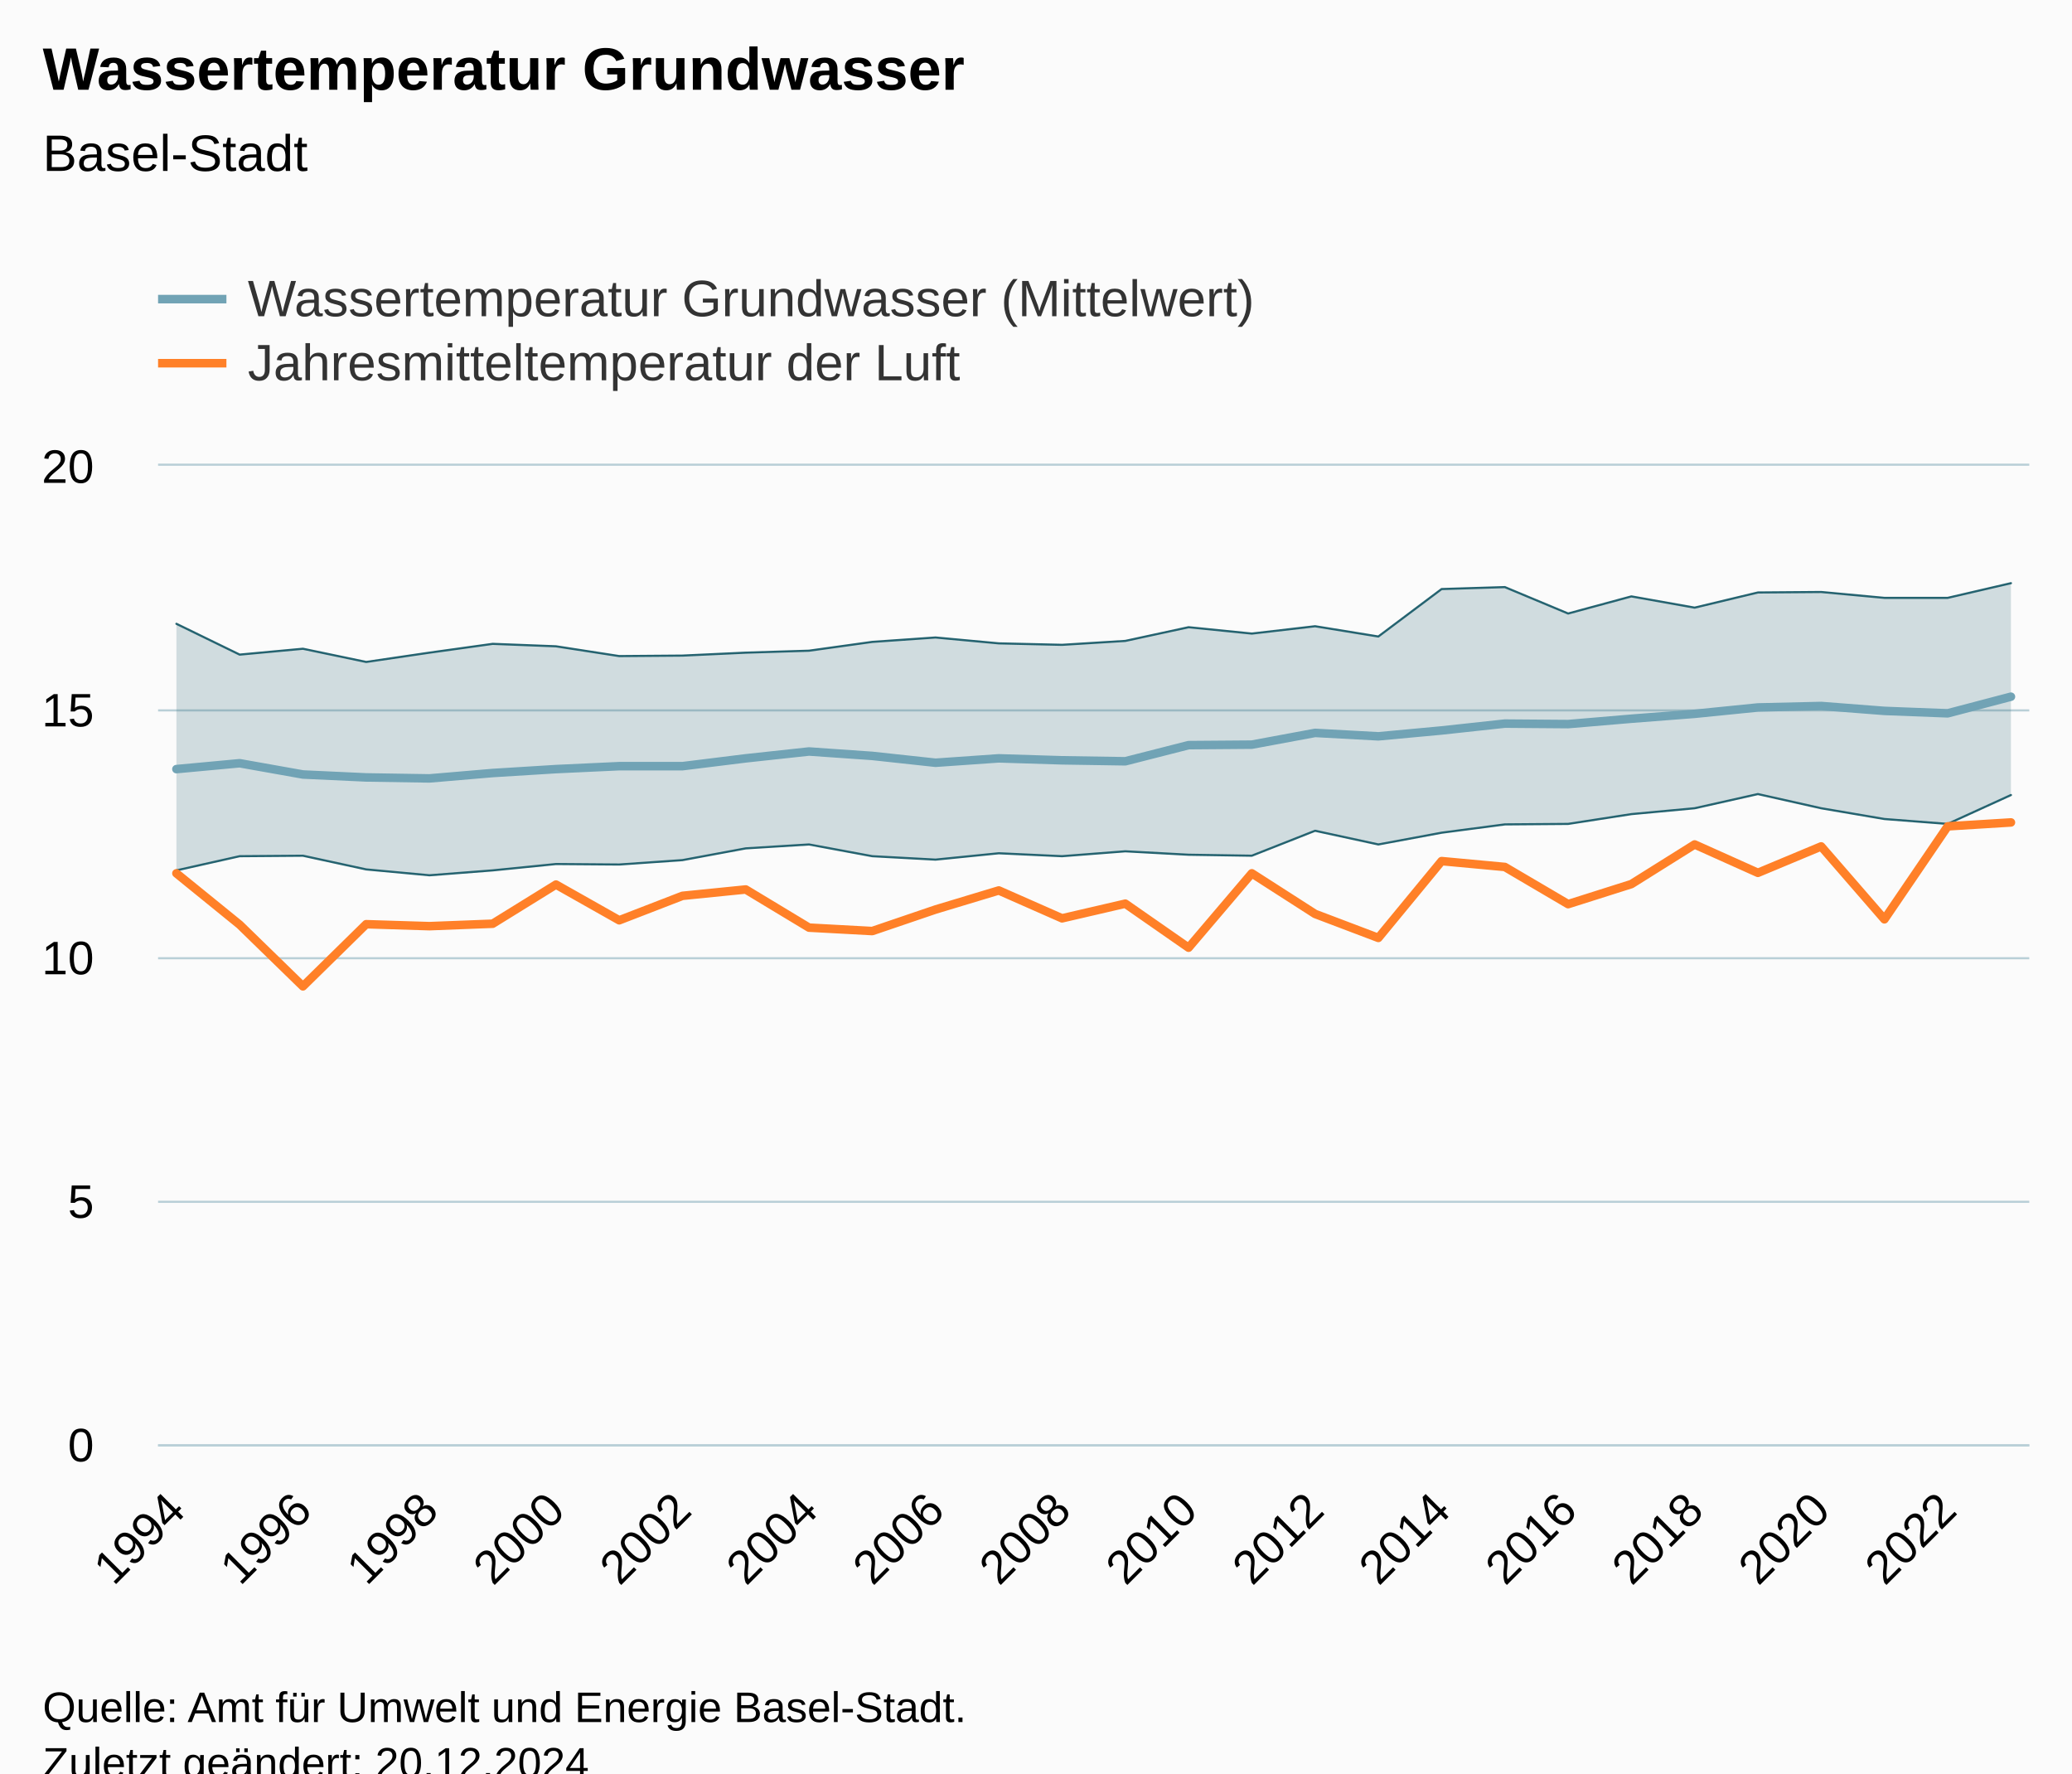
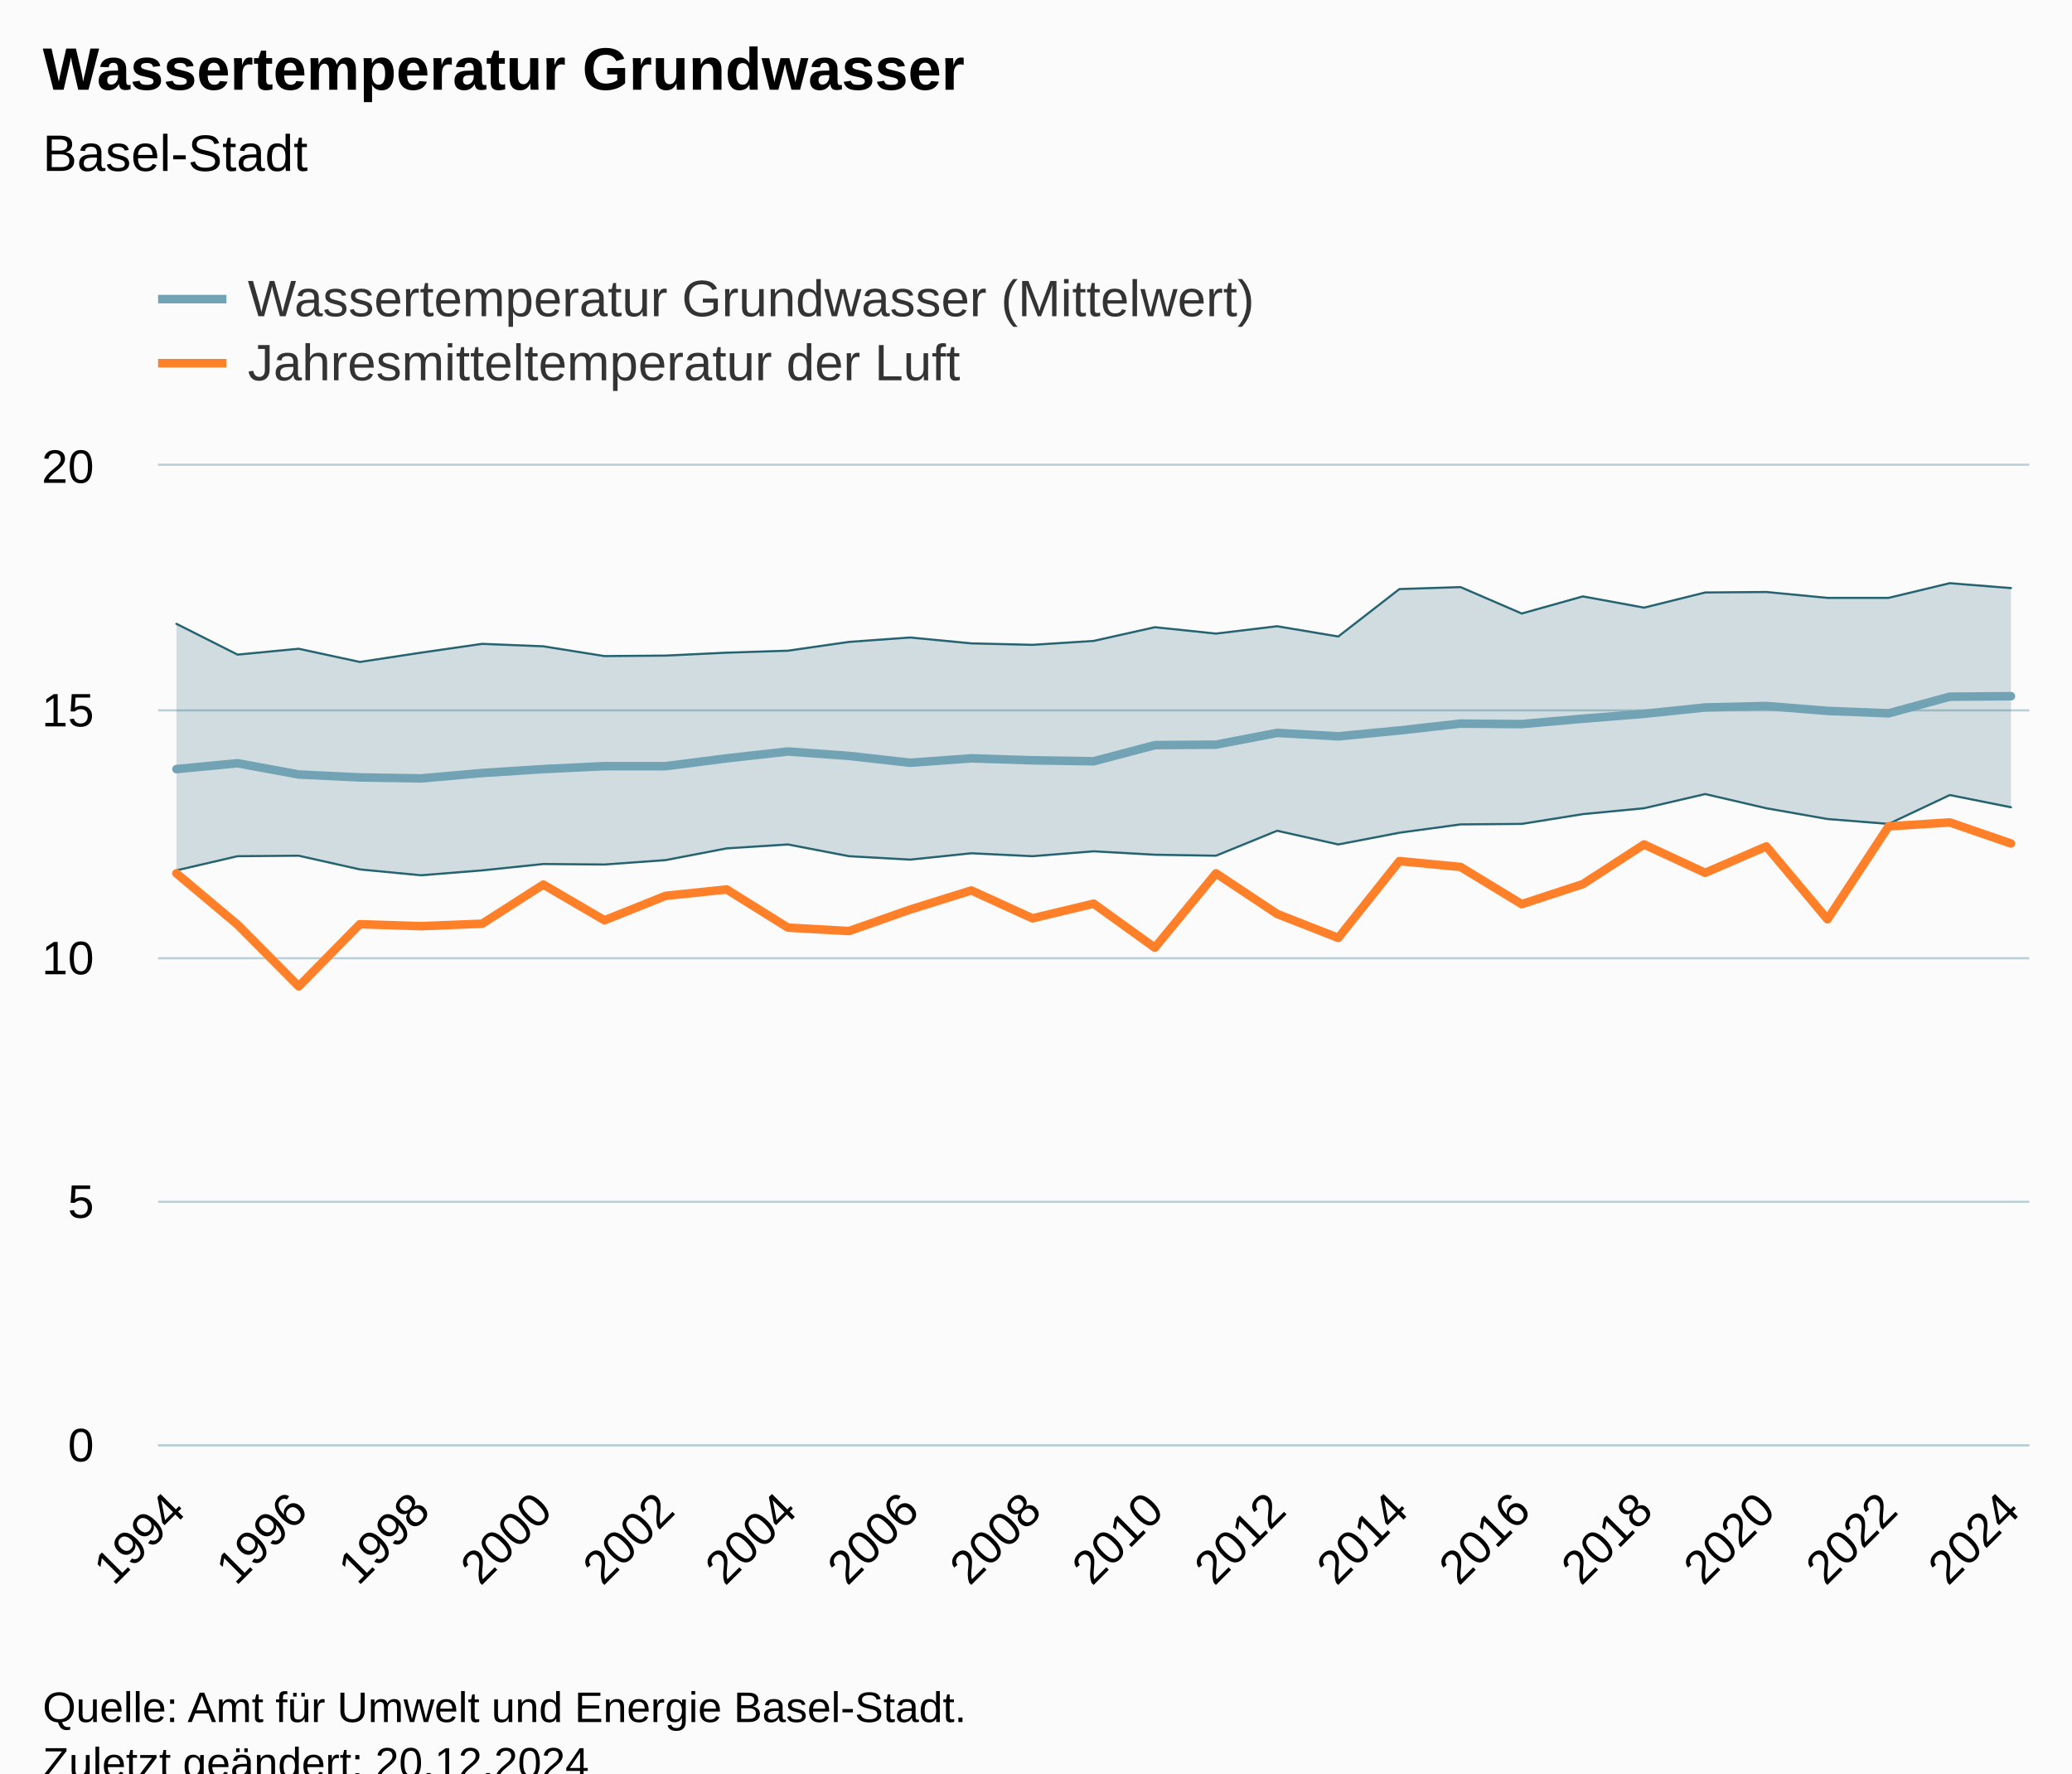
<svg xmlns="http://www.w3.org/2000/svg" version="1.1" class="highcharts-root" style="font-family:Arial;font-size:12px;" viewBox="0 0 485 415">
  <defs>
-     <clipPath id="highcharts-lofywf0-97-">
+     <clipPath id="highcharts-31fr0l7-100-">
      <rect x="0" y="0" width="438" height="229" fill="none" />
    </clipPath>
-     <clipPath id="highcharts-lofywf0-128-">
+     <clipPath id="highcharts-31fr0l7-132-">
      <rect x="0" y="0" width="438" height="229" fill="none" />
    </clipPath>
-     <clipPath id="highcharts-lofywf0-189-">
+     <clipPath id="highcharts-31fr0l7-195-">
      <rect x="37" y="109" width="438" height="229" fill="none" />
    </clipPath>
  </defs>
  <rect fill="#fbfbfb" class="highcharts-background" x="0" y="0" width="485" height="428" rx="0" ry="0" />
  <rect fill="none" class="highcharts-plot-background" x="37" y="109" width="438" height="229" />
  <g class="highcharts-pane-group" data-z-index="0" />
  <g class="highcharts-grid highcharts-xaxis-grid" data-z-index="1">
    <path fill="none" data-z-index="1" class="highcharts-grid-line" d="M 40.5 109 L 40.5 338" opacity="1" />
-     <path fill="none" data-z-index="1" class="highcharts-grid-line" d="M 70.5 109 L 70.5 338" opacity="1" />
-     <path fill="none" data-z-index="1" class="highcharts-grid-line" d="M 100.5 109 L 100.5 338" opacity="1" />
-     <path fill="none" data-z-index="1" class="highcharts-grid-line" d="M 129.5 109 L 129.5 338" opacity="1" />
-     <path fill="none" data-z-index="1" class="highcharts-grid-line" d="M 159.5 109 L 159.5 338" opacity="1" />
-     <path fill="none" data-z-index="1" class="highcharts-grid-line" d="M 188.5 109 L 188.5 338" opacity="1" />
-     <path fill="none" data-z-index="1" class="highcharts-grid-line" d="M 218.5 109 L 218.5 338" opacity="1" />
-     <path fill="none" data-z-index="1" class="highcharts-grid-line" d="M 248.5 109 L 248.5 338" opacity="1" />
-     <path fill="none" data-z-index="1" class="highcharts-grid-line" d="M 277.5 109 L 277.5 338" opacity="1" />
-     <path fill="none" data-z-index="1" class="highcharts-grid-line" d="M 307.5 109 L 307.5 338" opacity="1" />
-     <path fill="none" data-z-index="1" class="highcharts-grid-line" d="M 336.5 109 L 336.5 338" opacity="1" />
-     <path fill="none" data-z-index="1" class="highcharts-grid-line" d="M 366.5 109 L 366.5 338" opacity="1" />
-     <path fill="none" data-z-index="1" class="highcharts-grid-line" d="M 396.5 109 L 396.5 338" opacity="1" />
-     <path fill="none" data-z-index="1" class="highcharts-grid-line" d="M 425.5 109 L 425.5 338" opacity="1" />
-     <path fill="none" data-z-index="1" class="highcharts-grid-line" d="M 455.5 109 L 455.5 338" opacity="1" />
+     <path fill="none" data-z-index="1" class="highcharts-grid-line" d="M 69.5 109 L 69.5 338" opacity="1" />
+     <path fill="none" data-z-index="1" class="highcharts-grid-line" d="M 98.5 109 L 98.5 338" opacity="1" />
+     <path fill="none" data-z-index="1" class="highcharts-grid-line" d="M 126.5 109 L 126.5 338" opacity="1" />
+     <path fill="none" data-z-index="1" class="highcharts-grid-line" d="M 155.5 109 L 155.5 338" opacity="1" />
+     <path fill="none" data-z-index="1" class="highcharts-grid-line" d="M 183.5 109 L 183.5 338" opacity="1" />
+     <path fill="none" data-z-index="1" class="highcharts-grid-line" d="M 212.5 109 L 212.5 338" opacity="1" />
+     <path fill="none" data-z-index="1" class="highcharts-grid-line" d="M 241.5 109 L 241.5 338" opacity="1" />
+     <path fill="none" data-z-index="1" class="highcharts-grid-line" d="M 269.5 109 L 269.5 338" opacity="1" />
+     <path fill="none" data-z-index="1" class="highcharts-grid-line" d="M 298.5 109 L 298.5 338" opacity="1" />
+     <path fill="none" data-z-index="1" class="highcharts-grid-line" d="M 327.5 109 L 327.5 338" opacity="1" />
+     <path fill="none" data-z-index="1" class="highcharts-grid-line" d="M 355.5 109 L 355.5 338" opacity="1" />
+     <path fill="none" data-z-index="1" class="highcharts-grid-line" d="M 384.5 109 L 384.5 338" opacity="1" />
+     <path fill="none" data-z-index="1" class="highcharts-grid-line" d="M 412.5 109 L 412.5 338" opacity="1" />
+     <path fill="none" data-z-index="1" class="highcharts-grid-line" d="M 441.5 109 L 441.5 338" opacity="1" />
+     <path fill="none" data-z-index="1" class="highcharts-grid-line" d="M 470.5 109 L 470.5 338" opacity="1" />
  </g>
  <g class="highcharts-grid highcharts-yaxis-grid" data-z-index="1">
    <path fill="none" stroke="#B9CFD7" stroke-width="0.5" data-z-index="1" class="highcharts-grid-line" d="M 37 338.25 L 475 338.25" opacity="1" />
    <path fill="none" stroke="#B9CFD7" stroke-width="0.5" data-z-index="1" class="highcharts-grid-line" d="M 37 281.25 L 475 281.25" opacity="1" />
    <path fill="none" stroke="#B9CFD7" stroke-width="0.5" data-z-index="1" class="highcharts-grid-line" d="M 37 224.25 L 475 224.25" opacity="1" />
    <path fill="none" stroke="#B9CFD7" stroke-width="0.5" data-z-index="1" class="highcharts-grid-line" d="M 37 166.25 L 475 166.25" opacity="1" />
    <path fill="none" stroke="#B9CFD7" stroke-width="0.5" data-z-index="1" class="highcharts-grid-line" d="M 37 108.75 L 475 108.75" opacity="1" />
  </g>
  <rect fill="none" class="highcharts-plot-border" data-z-index="1" x="37" y="109" width="438" height="229" />
  <g class="highcharts-axis highcharts-xaxis" data-z-index="2">
    <path fill="none" class="highcharts-axis-line" stroke="#B9CFD7" stroke-width="0.5" data-z-index="7" d="M 37 338.25 L 475 338.25" />
  </g>
  <g class="highcharts-axis highcharts-yaxis" data-z-index="2">
    <path fill="none" class="highcharts-axis-line" data-z-index="7" d="M 37 109 L 37 338" />
  </g>
  <g class="highcharts-series-group" data-z-index="3">
-     <g class="highcharts-series highcharts-series-1 highcharts-arearange-series" data-z-index="-1" opacity="1" transform="translate(37,109) scale(1 1)" clip-path="url(#highcharts-lofywf0-128-)">
-       <path fill="rgb(37,99,112)" fill-opacity="0.2" d="M 4.294 94.691 L 19.101 91.371 L 33.909 91.257 L 48.716 94.463 L 63.523 95.837 L 78.331 94.691 L 93.138 93.203 L 107.945 93.318 L 122.753 92.287 L 137.56 89.539 L 152.367 88.623 L 167.174 91.371 L 181.982 92.173 L 196.789 90.684 L 211.596 91.371 L 226.404 90.226 L 241.211 91.028 L 256.018 91.257 L 270.826 85.417 L 285.633 88.623 L 300.44 85.875 L 315.247 83.929 L 330.055 83.814 L 344.862 81.524 L 359.669 80.15 L 374.477 76.83 L 389.284 80.15 L 404.091 82.669 L 418.899 83.814 L 433.706 77.059 L 433.706 77.059 L 433.706 27.48 L 418.899 30.915 L 404.091 30.915 L 389.284 29.541 L 374.477 29.656 L 359.669 33.205 L 344.862 30.572 L 330.055 34.579 L 315.247 28.396 L 300.44 28.854 L 285.633 39.96 L 270.826 37.556 L 256.018 39.274 L 241.211 37.785 L 226.404 40.991 L 211.596 41.907 L 196.789 41.564 L 181.982 40.19 L 167.174 41.22 L 152.367 43.281 L 137.56 43.739 L 122.753 44.426 L 107.945 44.541 L 93.138 42.251 L 78.331 41.678 L 63.523 43.739 L 48.716 45.915 L 33.909 42.823 L 19.101 44.197 L 4.294 36.984 L 4.294 94.691" class="highcharts-area" data-z-index="0" />
-       <path fill="none" d="M 4.294 94.691 L 19.101 91.371 L 33.909 91.257 L 48.716 94.463 L 63.523 95.837 L 78.331 94.691 L 93.138 93.203 L 107.945 93.318 L 122.753 92.287 L 137.56 89.539 L 152.367 88.623 L 167.174 91.371 L 181.982 92.173 L 196.789 90.684 L 211.596 91.371 L 226.404 90.226 L 241.211 91.028 L 256.018 91.257 L 270.826 85.417 L 285.633 88.623 L 300.44 85.875 L 315.247 83.929 L 330.055 83.814 L 344.862 81.524 L 359.669 80.15 L 374.477 76.83 L 389.284 80.15 L 404.091 82.669 L 418.899 83.814 L 433.706 77.059 M 433.706 27.48 L 418.899 30.915 L 404.091 30.915 L 389.284 29.541 L 374.477 29.656 L 359.669 33.205 L 344.862 30.572 L 330.055 34.579 L 315.247 28.396 L 300.44 28.854 L 285.633 39.96 L 270.826 37.556 L 256.018 39.274 L 241.211 37.785 L 226.404 40.991 L 211.596 41.907 L 196.789 41.564 L 181.982 40.19 L 167.174 41.22 L 152.367 43.281 L 137.56 43.739 L 122.753 44.426 L 107.945 44.541 L 93.138 42.251 L 78.331 41.678 L 63.523 43.739 L 48.716 45.915 L 33.909 42.823 L 19.101 44.197 L 4.294 36.984" class="highcharts-graph" data-z-index="1" stroke="#256370" stroke-width="0.5" stroke-linejoin="round" stroke-linecap="round" />
+     <g class="highcharts-series highcharts-series-1 highcharts-arearange-series" data-z-index="-1" opacity="1" transform="translate(37,109) scale(1 1)" clip-path="url(#highcharts-31fr0l7-132-)">
+       <path fill="rgb(37,99,112)" fill-opacity="0.2" d="M 4.294 94.691 L 18.608 91.371 L 32.922 91.257 L 47.235 94.463 L 61.549 95.837 L 75.863 94.691 L 90.176 93.203 L 104.49 93.318 L 118.804 92.287 L 133.118 89.539 L 147.431 88.623 L 161.745 91.371 L 176.059 92.173 L 190.373 90.684 L 204.686 91.371 L 219 90.226 L 233.314 91.028 L 247.627 91.257 L 261.941 85.417 L 276.255 88.623 L 290.569 85.875 L 304.882 83.929 L 319.196 83.814 L 333.51 81.524 L 347.824 80.15 L 362.137 76.83 L 376.451 80.15 L 390.765 82.669 L 405.078 83.814 L 419.392 77.059 L 433.706 79.921 L 433.706 79.921 L 433.706 28.625 L 419.392 27.48 L 405.078 30.915 L 390.765 30.915 L 376.451 29.541 L 362.137 29.656 L 347.824 33.205 L 333.51 30.572 L 319.196 34.579 L 304.882 28.396 L 290.569 28.854 L 276.255 39.96 L 261.941 37.556 L 247.627 39.274 L 233.314 37.785 L 219 40.991 L 204.686 41.907 L 190.373 41.564 L 176.059 40.19 L 161.745 41.22 L 147.431 43.281 L 133.118 43.739 L 118.804 44.426 L 104.49 44.541 L 90.176 42.251 L 75.863 41.678 L 61.549 43.739 L 47.235 45.915 L 32.922 42.823 L 18.608 44.197 L 4.294 36.984 L 4.294 94.691" class="highcharts-area" data-z-index="0" />
+       <path fill="none" d="M 4.294 94.691 L 18.608 91.371 L 32.922 91.257 L 47.235 94.463 L 61.549 95.837 L 75.863 94.691 L 90.176 93.203 L 104.49 93.318 L 118.804 92.287 L 133.118 89.539 L 147.431 88.623 L 161.745 91.371 L 176.059 92.173 L 190.373 90.684 L 204.686 91.371 L 219 90.226 L 233.314 91.028 L 247.627 91.257 L 261.941 85.417 L 276.255 88.623 L 290.569 85.875 L 304.882 83.929 L 319.196 83.814 L 333.51 81.524 L 347.824 80.15 L 362.137 76.83 L 376.451 80.15 L 390.765 82.669 L 405.078 83.814 L 419.392 77.059 L 433.706 79.921 M 433.706 28.625 L 419.392 27.48 L 405.078 30.915 L 390.765 30.915 L 376.451 29.541 L 362.137 29.656 L 347.824 33.205 L 333.51 30.572 L 319.196 34.579 L 304.882 28.396 L 290.569 28.854 L 276.255 39.96 L 261.941 37.556 L 247.627 39.274 L 233.314 37.785 L 219 40.991 L 204.686 41.907 L 190.373 41.564 L 176.059 40.19 L 161.745 41.22 L 147.431 43.281 L 133.118 43.739 L 118.804 44.426 L 104.49 44.541 L 90.176 42.251 L 75.863 41.678 L 61.549 43.739 L 47.235 45.915 L 32.922 42.823 L 18.608 44.197 L 4.294 36.984" class="highcharts-graph" data-z-index="1" stroke="#256370" stroke-width="0.5" stroke-linejoin="round" stroke-linecap="round" />
    </g>
    <g class="highcharts-markers highcharts-series-1 highcharts-arearange-series" data-z-index="-1" opacity="1" transform="translate(37,109) scale(1 1)" clip-path="none" />
-     <g class="highcharts-series highcharts-series-0 highcharts-line-series" data-z-index="0.1" opacity="1" transform="translate(37,109) scale(1 1)" clip-path="url(#highcharts-lofywf0-128-)">
-       <path fill="none" d="M 4.294 70.99 L 19.101 69.616 L 33.909 72.25 L 48.716 72.936 L 63.523 73.166 L 78.331 71.906 L 93.138 70.99 L 107.945 70.303 L 122.753 70.303 L 137.56 68.471 L 152.367 66.868 L 167.174 67.899 L 181.982 69.502 L 196.789 68.471 L 211.596 68.929 L 226.404 69.158 L 241.211 65.38 L 256.018 65.265 L 270.826 62.517 L 285.633 63.319 L 300.44 61.945 L 315.247 60.341 L 330.055 60.456 L 344.862 59.197 L 359.669 58.052 L 374.477 56.563 L 389.284 56.22 L 404.091 57.365 L 418.899 57.937 L 433.706 54.044" class="highcharts-graph" data-z-index="1" stroke="#71A3B5" stroke-width="2" stroke-linejoin="round" stroke-linecap="round" />
+     <g class="highcharts-series highcharts-series-0 highcharts-line-series" data-z-index="0.1" opacity="1" transform="translate(37,109) scale(1 1)" clip-path="url(#highcharts-31fr0l7-132-)">
+       <path fill="none" d="M 4.294 70.99 L 18.608 69.616 L 32.922 72.25 L 47.235 72.936 L 61.549 73.166 L 75.863 71.906 L 90.176 70.99 L 104.49 70.303 L 118.804 70.303 L 133.118 68.471 L 147.431 66.868 L 161.745 67.899 L 176.059 69.502 L 190.373 68.471 L 204.686 68.929 L 219 69.158 L 233.314 65.38 L 247.627 65.265 L 261.941 62.517 L 276.255 63.319 L 290.569 61.945 L 304.882 60.341 L 319.196 60.456 L 333.51 59.197 L 347.824 58.052 L 362.137 56.563 L 376.451 56.22 L 390.765 57.365 L 405.078 57.937 L 419.392 54.044 L 433.706 53.93" class="highcharts-graph" data-z-index="1" stroke="#71A3B5" stroke-width="2" stroke-linejoin="round" stroke-linecap="round" />
    </g>
    <g class="highcharts-markers highcharts-series-0 highcharts-line-series" data-z-index="0.1" opacity="1" transform="translate(37,109) scale(1 1)" clip-path="none" />
-     <g class="highcharts-series highcharts-series-2 highcharts-line-series" data-z-index="0.1" opacity="1" transform="translate(37,109) scale(1 1)" clip-path="url(#highcharts-lofywf0-128-)">
-       <path fill="none" d="M 4.294 95.379 L 19.101 107.401 L 33.909 121.828 L 48.716 107.287 L 63.523 107.745 L 78.331 107.172 L 93.138 98.012 L 107.945 106.37 L 122.753 100.645 L 137.56 99.157 L 152.367 108.088 L 167.174 108.889 L 181.982 103.852 L 196.789 99.386 L 211.596 105.913 L 226.404 102.478 L 241.211 112.782 L 256.018 95.379 L 270.826 104.882 L 285.633 110.493 L 300.44 92.516 L 315.247 93.89 L 330.055 102.592 L 344.862 97.898 L 359.669 88.623 L 374.477 95.264 L 389.284 89.081 L 404.091 106.142 L 418.899 84.387 L 433.706 83.47" class="highcharts-graph" data-z-index="1" stroke="#FF8028" stroke-width="2" stroke-linejoin="round" stroke-linecap="round" />
+     <g class="highcharts-series highcharts-series-2 highcharts-line-series" data-z-index="0.1" opacity="1" transform="translate(37,109) scale(1 1)" clip-path="url(#highcharts-31fr0l7-132-)">
+       <path fill="none" d="M 4.294 95.379 L 18.608 107.401 L 32.922 121.828 L 47.235 107.287 L 61.549 107.745 L 75.863 107.172 L 90.176 98.012 L 104.49 106.37 L 118.804 100.645 L 133.118 99.157 L 147.431 108.088 L 161.745 108.889 L 176.059 103.852 L 190.373 99.386 L 204.686 105.913 L 219 102.478 L 233.314 112.782 L 247.627 95.379 L 261.941 104.882 L 276.255 110.493 L 290.569 92.516 L 304.882 93.89 L 319.196 102.592 L 333.51 97.898 L 347.824 88.623 L 362.137 95.264 L 376.451 89.081 L 390.765 106.142 L 405.078 84.387 L 419.392 83.47 L 433.706 88.394" class="highcharts-graph" data-z-index="1" stroke="#FF8028" stroke-width="2" stroke-linejoin="round" stroke-linecap="round" />
    </g>
    <g class="highcharts-markers highcharts-series-2 highcharts-line-series" data-z-index="0.1" opacity="1" transform="translate(37,109) scale(1 1)" clip-path="none" />
  </g>
  <text x="10" text-anchor="start" class="highcharts-title" data-z-index="4" style="color:#000000;font-size:14px;font-weight:bold;fill:#000000;" y="21">
    <tspan>Wassertemperatur Grundwasser</tspan>
  </text>
  <text x="10" text-anchor="start" class="highcharts-subtitle" data-z-index="4" style="color:#000000;font-size:12px;font-weight:normal;fill:#000000;" y="40">
    <tspan>Basel-Stadt</tspan>
  </text>
  <text x="10" text-anchor="start" class="highcharts-caption" data-z-index="4" style="color:#666666;fill:#666666;" y="385" />
  <g class="highcharts-legend" data-z-index="7" transform="translate(29,56)">
    <rect fill="none" class="highcharts-legend-box" rx="0" ry="0" x="0" y="0" width="280" height="41" visibility="visible" />
    <g data-z-index="1">
      <g>
        <g class="highcharts-legend-item highcharts-line-series highcharts-color-undefined highcharts-series-0" data-z-index="1" transform="translate(8,3)">
          <path fill="none" d="M 0 11 L 16 11" class="highcharts-graph" stroke="#71A3B5" stroke-width="2" />
          <text x="21" style="color:#333333;cursor:pointer;font-size:12px;font-weight:normal;fill:#333333;" text-anchor="start" data-z-index="2" y="15">
            <tspan>Wassertemperatur Grundwasser (Mittelwert)</tspan>
          </text>
        </g>
        <g class="highcharts-legend-item highcharts-line-series highcharts-color-undefined highcharts-series-2" data-z-index="1" transform="translate(8,18)">
          <path fill="none" d="M 0 11 L 16 11" class="highcharts-graph" stroke="#FF8028" stroke-width="2" />
          <text x="21" y="15" style="color:#333333;cursor:pointer;font-size:12px;font-weight:normal;fill:#333333;" text-anchor="start" data-z-index="2">
            <tspan>Jahresmitteltemperatur der Luft</tspan>
          </text>
        </g>
      </g>
    </g>
  </g>
  <g class="highcharts-axis-labels highcharts-xaxis-labels" data-z-index="7">
    <text x="43.887" style="color:#000000;cursor:default;font-size:11px;fill:#000000;" text-anchor="end" transform="translate(0,0) rotate(-45 43.88684 354)" y="354" opacity="1">1994</text>
-     <text x="73.501" style="color:#000000;cursor:default;font-size:11px;fill:#000000;" text-anchor="end" transform="translate(0,0) rotate(-45 73.50145 354)" y="354" opacity="1">1996</text>
-     <text x="103.116" style="color:#000000;cursor:default;font-size:11px;fill:#000000;" text-anchor="end" transform="translate(0,0) rotate(-45 103.1161 354)" y="354" opacity="1">1998</text>
-     <text x="132.731" style="color:#000000;cursor:default;font-size:11px;fill:#000000;" text-anchor="end" transform="translate(0,0) rotate(-45 132.7307 354)" y="354" opacity="1">2000</text>
-     <text x="162.345" style="color:#000000;cursor:default;font-size:11px;fill:#000000;" text-anchor="end" transform="translate(0,0) rotate(-45 162.3453 354)" y="354" opacity="1">2002</text>
-     <text x="191.96" style="color:#000000;cursor:default;font-size:11px;fill:#000000;" text-anchor="end" transform="translate(0,0) rotate(-45 191.9599 354)" y="354" opacity="1">2004</text>
-     <text x="221.574" style="color:#000000;cursor:default;font-size:11px;fill:#000000;" text-anchor="end" transform="translate(0,0) rotate(-45 221.5745 354)" y="354" opacity="1">2006</text>
-     <text x="251.189" style="color:#000000;cursor:default;font-size:11px;fill:#000000;" text-anchor="end" transform="translate(0,0) rotate(-45 251.1891 354)" y="354" opacity="1">2008</text>
-     <text x="280.804" style="color:#000000;cursor:default;font-size:11px;fill:#000000;" text-anchor="end" transform="translate(0,0) rotate(-45 280.8037 354)" y="354" opacity="1">2010</text>
-     <text x="310.418" style="color:#000000;cursor:default;font-size:11px;fill:#000000;" text-anchor="end" transform="translate(0,0) rotate(-45 310.4183 354)" y="354" opacity="1">2012</text>
-     <text x="340.033" style="color:#000000;cursor:default;font-size:11px;fill:#000000;" text-anchor="end" transform="translate(0,0) rotate(-45 340.0329 354)" y="354" opacity="1">2014</text>
-     <text x="369.647" style="color:#000000;cursor:default;font-size:11px;fill:#000000;" text-anchor="end" transform="translate(0,0) rotate(-45 369.6475 354)" y="354" opacity="1">2016</text>
-     <text x="399.262" style="color:#000000;cursor:default;font-size:11px;fill:#000000;" text-anchor="end" transform="translate(0,0) rotate(-45 399.2621 354)" y="354" opacity="1">2018</text>
-     <text x="428.877" style="color:#000000;cursor:default;font-size:11px;fill:#000000;" text-anchor="end" transform="translate(0,0) rotate(-45 428.8767 354)" y="354" opacity="1">2020</text>
-     <text x="458.491" style="color:#000000;cursor:default;font-size:11px;fill:#000000;" text-anchor="end" transform="translate(0,0) rotate(-45 458.4913 354)" y="354" opacity="1">2022</text>
+     <text x="72.514" style="color:#000000;cursor:default;font-size:11px;fill:#000000;" text-anchor="end" transform="translate(0,0) rotate(-45 72.51429 354)" y="354" opacity="1">1996</text>
+     <text x="101.142" style="color:#000000;cursor:default;font-size:11px;fill:#000000;" text-anchor="end" transform="translate(0,0) rotate(-45 101.1417 354)" y="354" opacity="1">1998</text>
+     <text x="129.769" style="color:#000000;cursor:default;font-size:11px;fill:#000000;" text-anchor="end" transform="translate(0,0) rotate(-45 129.7692 354)" y="354" opacity="1">2000</text>
+     <text x="158.397" style="color:#000000;cursor:default;font-size:11px;fill:#000000;" text-anchor="end" transform="translate(0,0) rotate(-45 158.3966 354)" y="354" opacity="1">2002</text>
+     <text x="187.024" style="color:#000000;cursor:default;font-size:11px;fill:#000000;" text-anchor="end" transform="translate(0,0) rotate(-45 187.0241 354)" y="354" opacity="1">2004</text>
+     <text x="215.652" style="color:#000000;cursor:default;font-size:11px;fill:#000000;" text-anchor="end" transform="translate(0,0) rotate(-45 215.6515 354)" y="354" opacity="1">2006</text>
+     <text x="244.279" style="color:#000000;cursor:default;font-size:11px;fill:#000000;" text-anchor="end" transform="translate(0,0) rotate(-45 244.279 354)" y="354" opacity="1">2008</text>
+     <text x="272.906" style="color:#000000;cursor:default;font-size:11px;fill:#000000;" text-anchor="end" transform="translate(0,0) rotate(-45 272.9065 354)" y="354" opacity="1">2010</text>
+     <text x="301.534" style="color:#000000;cursor:default;font-size:11px;fill:#000000;" text-anchor="end" transform="translate(0,0) rotate(-45 301.5339 354)" y="354" opacity="1">2012</text>
+     <text x="330.161" style="color:#000000;cursor:default;font-size:11px;fill:#000000;" text-anchor="end" transform="translate(0,0) rotate(-45 330.1614 354)" y="354" opacity="1">2014</text>
+     <text x="358.789" style="color:#000000;cursor:default;font-size:11px;fill:#000000;" text-anchor="end" transform="translate(0,0) rotate(-45 358.7888 354)" y="354" opacity="1">2016</text>
+     <text x="387.416" style="color:#000000;cursor:default;font-size:11px;fill:#000000;" text-anchor="end" transform="translate(0,0) rotate(-45 387.4163 354)" y="354" opacity="1">2018</text>
+     <text x="416.044" style="color:#000000;cursor:default;font-size:11px;fill:#000000;" text-anchor="end" transform="translate(0,0) rotate(-45 416.0437 354)" y="354" opacity="1">2020</text>
+     <text x="444.671" style="color:#000000;cursor:default;font-size:11px;fill:#000000;" text-anchor="end" transform="translate(0,0) rotate(-45 444.6712 354)" y="354" opacity="1">2022</text>
+     <text x="473.299" style="color:#000000;cursor:default;font-size:11px;fill:#000000;" text-anchor="end" transform="translate(0,0) rotate(-45 473.2986 354)" y="354" opacity="1">2024</text>
  </g>
  <g class="highcharts-axis-labels highcharts-yaxis-labels" data-z-index="7">
    <text x="22" style="color:#000000;cursor:default;font-size:11px;fill:#000000;" text-anchor="end" transform="translate(0,0)" y="342" opacity="1">0</text>
    <text x="22" style="color:#000000;cursor:default;font-size:11px;fill:#000000;" text-anchor="end" transform="translate(0,0)" y="285" opacity="1">5</text>
    <text x="22" style="color:#000000;cursor:default;font-size:11px;fill:#000000;" text-anchor="end" transform="translate(0,0)" y="228" opacity="1">10</text>
    <text x="22" style="color:#000000;cursor:default;font-size:11px;fill:#000000;" text-anchor="end" transform="translate(0,0)" y="170" opacity="1">15</text>
    <text x="22" style="color:#000000;cursor:default;font-size:11px;fill:#000000;" text-anchor="end" transform="translate(0,0)" y="113" opacity="1">20</text>
  </g>
  <text x="10" class="highcharts-credits" text-anchor="start" data-z-index="8" style="cursor:default;color:#000000;font-size:10px;fill:#000000;" y="403">
    <tspan>Quelle: Amt für Umwelt und Energie Basel-Stadt.</tspan>
    <tspan x="10" dy="13">Zuletzt geändert: 20.12.2024</tspan>
  </text>
-   <g class="highcharts-control-points" data-z-index="99" clip-path="url(#highcharts-lofywf0-189-)" />
+   <g class="highcharts-control-points" data-z-index="99" clip-path="url(#highcharts-31fr0l7-195-)" />
</svg>
